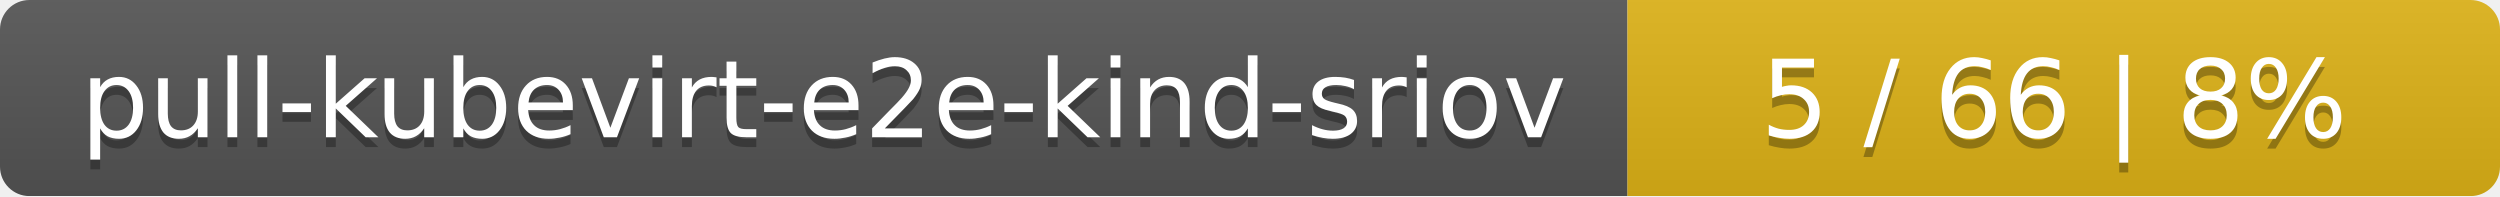
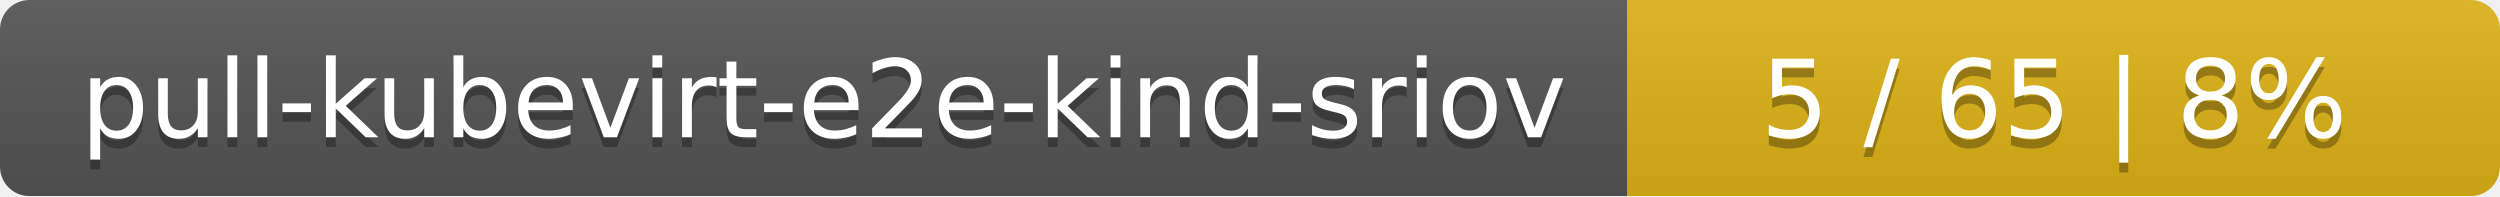
<svg xmlns="http://www.w3.org/2000/svg" width="255" height="20">
  <linearGradient id="smooth" x2="0" y2="100%">
    <stop offset="0" stop-color="#bbb" stop-opacity=".1" />
    <stop offset="1" stop-opacity=".1" />
  </linearGradient>
  <mask id="round">
    <rect width="255" height="20" rx="3" fill="#fff" />
  </mask>
  <g mask="url(#round)">
    <rect width="166" height="20" fill="#555" />
    <rect x="166" width="89" height="20" fill="#dfb317" />
    <rect width="255" height="20" fill="url(#smooth)" />
  </g>
  <g fill="#fff" text-anchor="middle" font-family="DejaVu Sans,Verdana,Geneva,sans-serif" font-size="11">
    <text x="84" y="15" fill="#010101" fill-opacity=".3">pull-kubevirt-e2e-kind-sriov</text>
    <text x="84" y="14">pull-kubevirt-e2e-kind-sriov</text>
-     <text x="209.5" y="15" fill="#010101" fill-opacity=".3">5 / 66    |    8%</text>
-     <text x="209.5" y="14">5 / 66    |    8%</text>
+     <text x="209.5" y="15" fill="#010101" fill-opacity=".3">5 / 65    |    8%</text>
+     <text x="209.5" y="14">5 / 65    |    8%</text>
  </g>
</svg>
